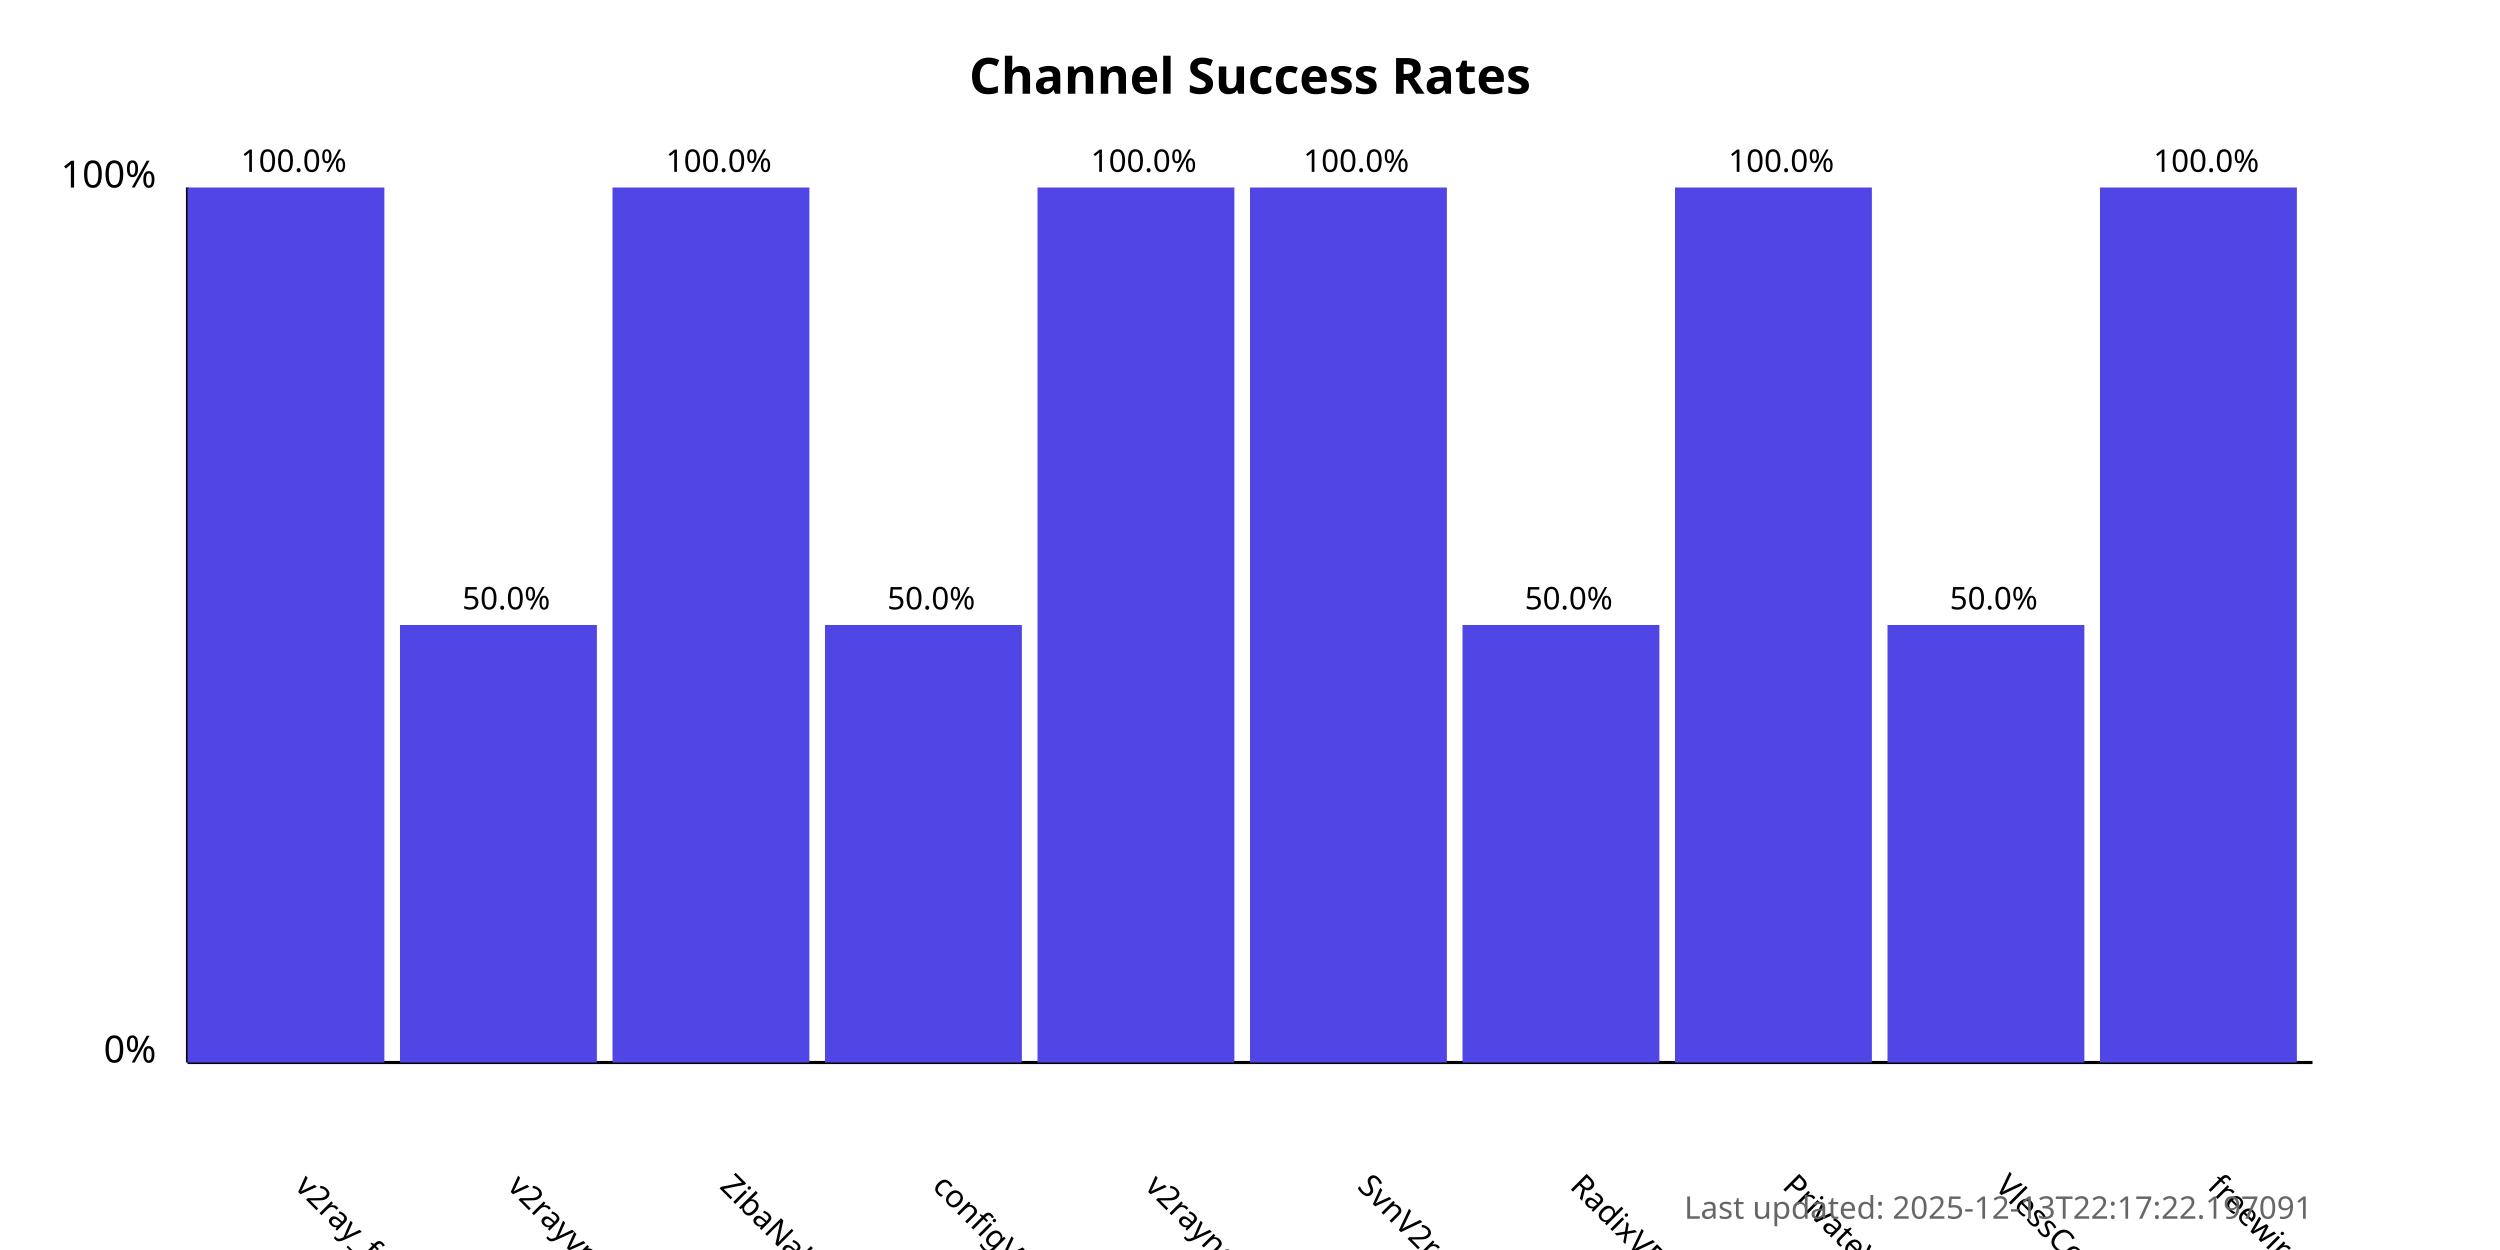
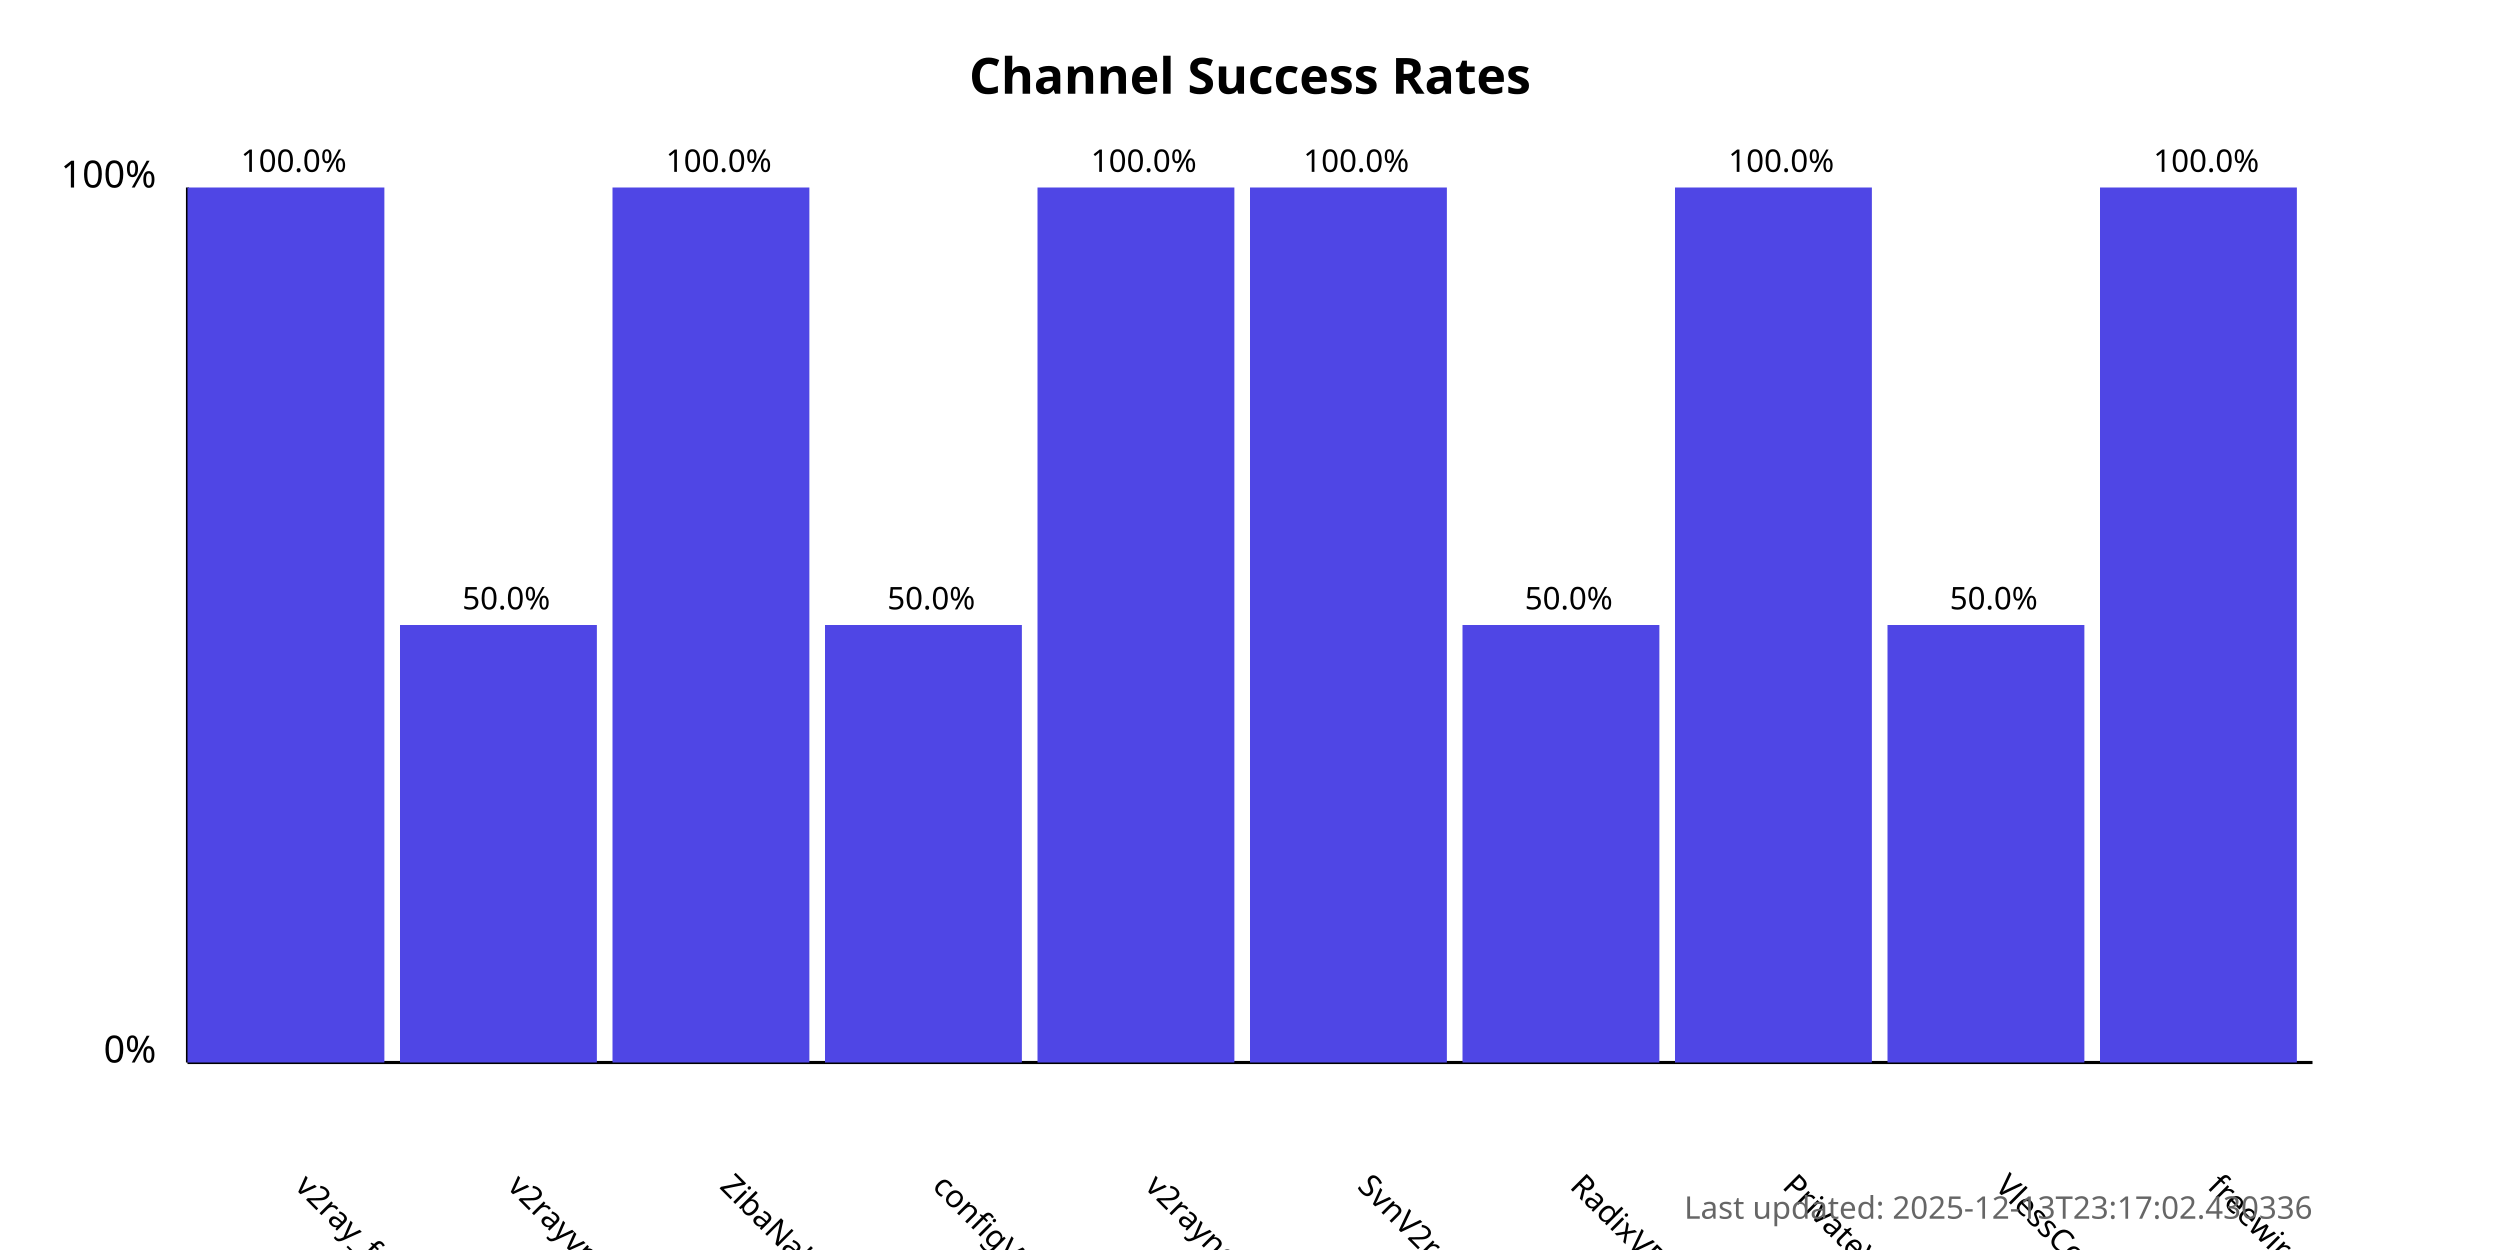
<svg xmlns="http://www.w3.org/2000/svg" width="800" height="400">
  <style>
            .chart-title { font: bold 16px sans-serif; }
            .axis-label { font: 12px sans-serif; }
            .tick-label { font: 10px sans-serif; }
            .bar { fill: #4f46e5; }
            .bar:hover { fill: #6366f1; }
            .timestamp { font: 10px sans-serif; fill: #666; }
        </style>
  <text x="400.0" y="30" text-anchor="middle" class="chart-title">
            Channel Success Rates
        </text>
  <line x1="60" y1="340" x2="60" y2="60" stroke="black" stroke-width="1" />
  <line x1="60" y1="340" x2="740" y2="340" stroke="black" stroke-width="1" />
  <text x="50" y="340" text-anchor="end" class="axis-label">0%</text>
  <text x="50" y="60" text-anchor="end" class="axis-label">100%</text>
  <g>
    <rect x="60" y="60.0" width="63.0" height="280.0" class="bar" />
    <text x="94.0" y="380" transform="rotate(45, 94.0, 380)" text-anchor="start" class="tick-label">
                v2ray_free_conf
            </text>
    <text x="94.0" y="55.0" text-anchor="middle" class="tick-label">
                100.0%
            </text>
  </g>
  <g>
    <rect x="128.0" y="200.0" width="63.0" height="140.0" class="bar" />
    <text x="162.0" y="380" transform="rotate(45, 162.0, 380)" text-anchor="start" class="tick-label">
                v2rayvpno
            </text>
    <text x="162.0" y="195.0" text-anchor="middle" class="tick-label">
                50.0%
            </text>
  </g>
  <g>
    <rect x="196.0" y="60.0" width="63.0" height="280.0" class="bar" />
    <text x="230.0" y="380" transform="rotate(45, 230.0, 380)" text-anchor="start" class="tick-label">
                ZibaNabz
            </text>
    <text x="230.0" y="55.0" text-anchor="middle" class="tick-label">
                100.0%
            </text>
  </g>
  <g>
    <rect x="264.0" y="200.0" width="63.0" height="140.0" class="bar" />
    <text x="298.0" y="380" transform="rotate(45, 298.0, 380)" text-anchor="start" class="tick-label">
                configV2rayForFree
            </text>
    <text x="298.0" y="195.0" text-anchor="middle" class="tick-label">
                50.0%
            </text>
  </g>
  <g>
    <rect x="332.0" y="60.0" width="63.0" height="280.0" class="bar" />
    <text x="366.0" y="380" transform="rotate(45, 366.0, 380)" text-anchor="start" class="tick-label">
                v2rayngvpn
            </text>
    <text x="366.0" y="55.0" text-anchor="middle" class="tick-label">
                100.0%
            </text>
  </g>
  <g>
    <rect x="400.0" y="60.0" width="63.0" height="280.0" class="bar" />
    <text x="434.0" y="380" transform="rotate(45, 434.0, 380)" text-anchor="start" class="tick-label">
                SvnV2ray
            </text>
    <text x="434.0" y="55.0" text-anchor="middle" class="tick-label">
                100.0%
            </text>
  </g>
  <g>
    <rect x="468.0" y="200.0" width="63.0" height="140.0" class="bar" />
    <text x="502.0" y="380" transform="rotate(45, 502.0, 380)" text-anchor="start" class="tick-label">
                RadixVPN
            </text>
    <text x="502.0" y="195.0" text-anchor="middle" class="tick-label">
                50.0%
            </text>
  </g>
  <g>
    <rect x="536.0" y="60.0" width="63.0" height="280.0" class="bar" />
    <text x="570.0" y="380" transform="rotate(45, 570.0, 380)" text-anchor="start" class="tick-label">
                PrivateVPNs
            </text>
    <text x="570.0" y="55.0" text-anchor="middle" class="tick-label">
                100.0%
            </text>
  </g>
  <g>
    <rect x="604.0" y="200.0" width="63.0" height="140.0" class="bar" />
    <text x="638.0" y="380" transform="rotate(45, 638.0, 380)" text-anchor="start" class="tick-label">
                VlessConfig
            </text>
    <text x="638.0" y="195.0" text-anchor="middle" class="tick-label">
                50.0%
            </text>
  </g>
  <g>
    <rect x="672.0" y="60.0" width="63.0" height="280.0" class="bar" />
    <text x="706.0" y="380" transform="rotate(45, 706.0, 380)" text-anchor="start" class="tick-label">
                freewireguard
            </text>
    <text x="706.0" y="55.0" text-anchor="middle" class="tick-label">
                100.0%
            </text>
  </g>
  <text x="740" y="390" text-anchor="end" class="timestamp">
-             Last updated: 2025-12-13T22:17:22.197091
+             Last updated: 2025-12-13T23:17:02.430336
        </text>
</svg>
